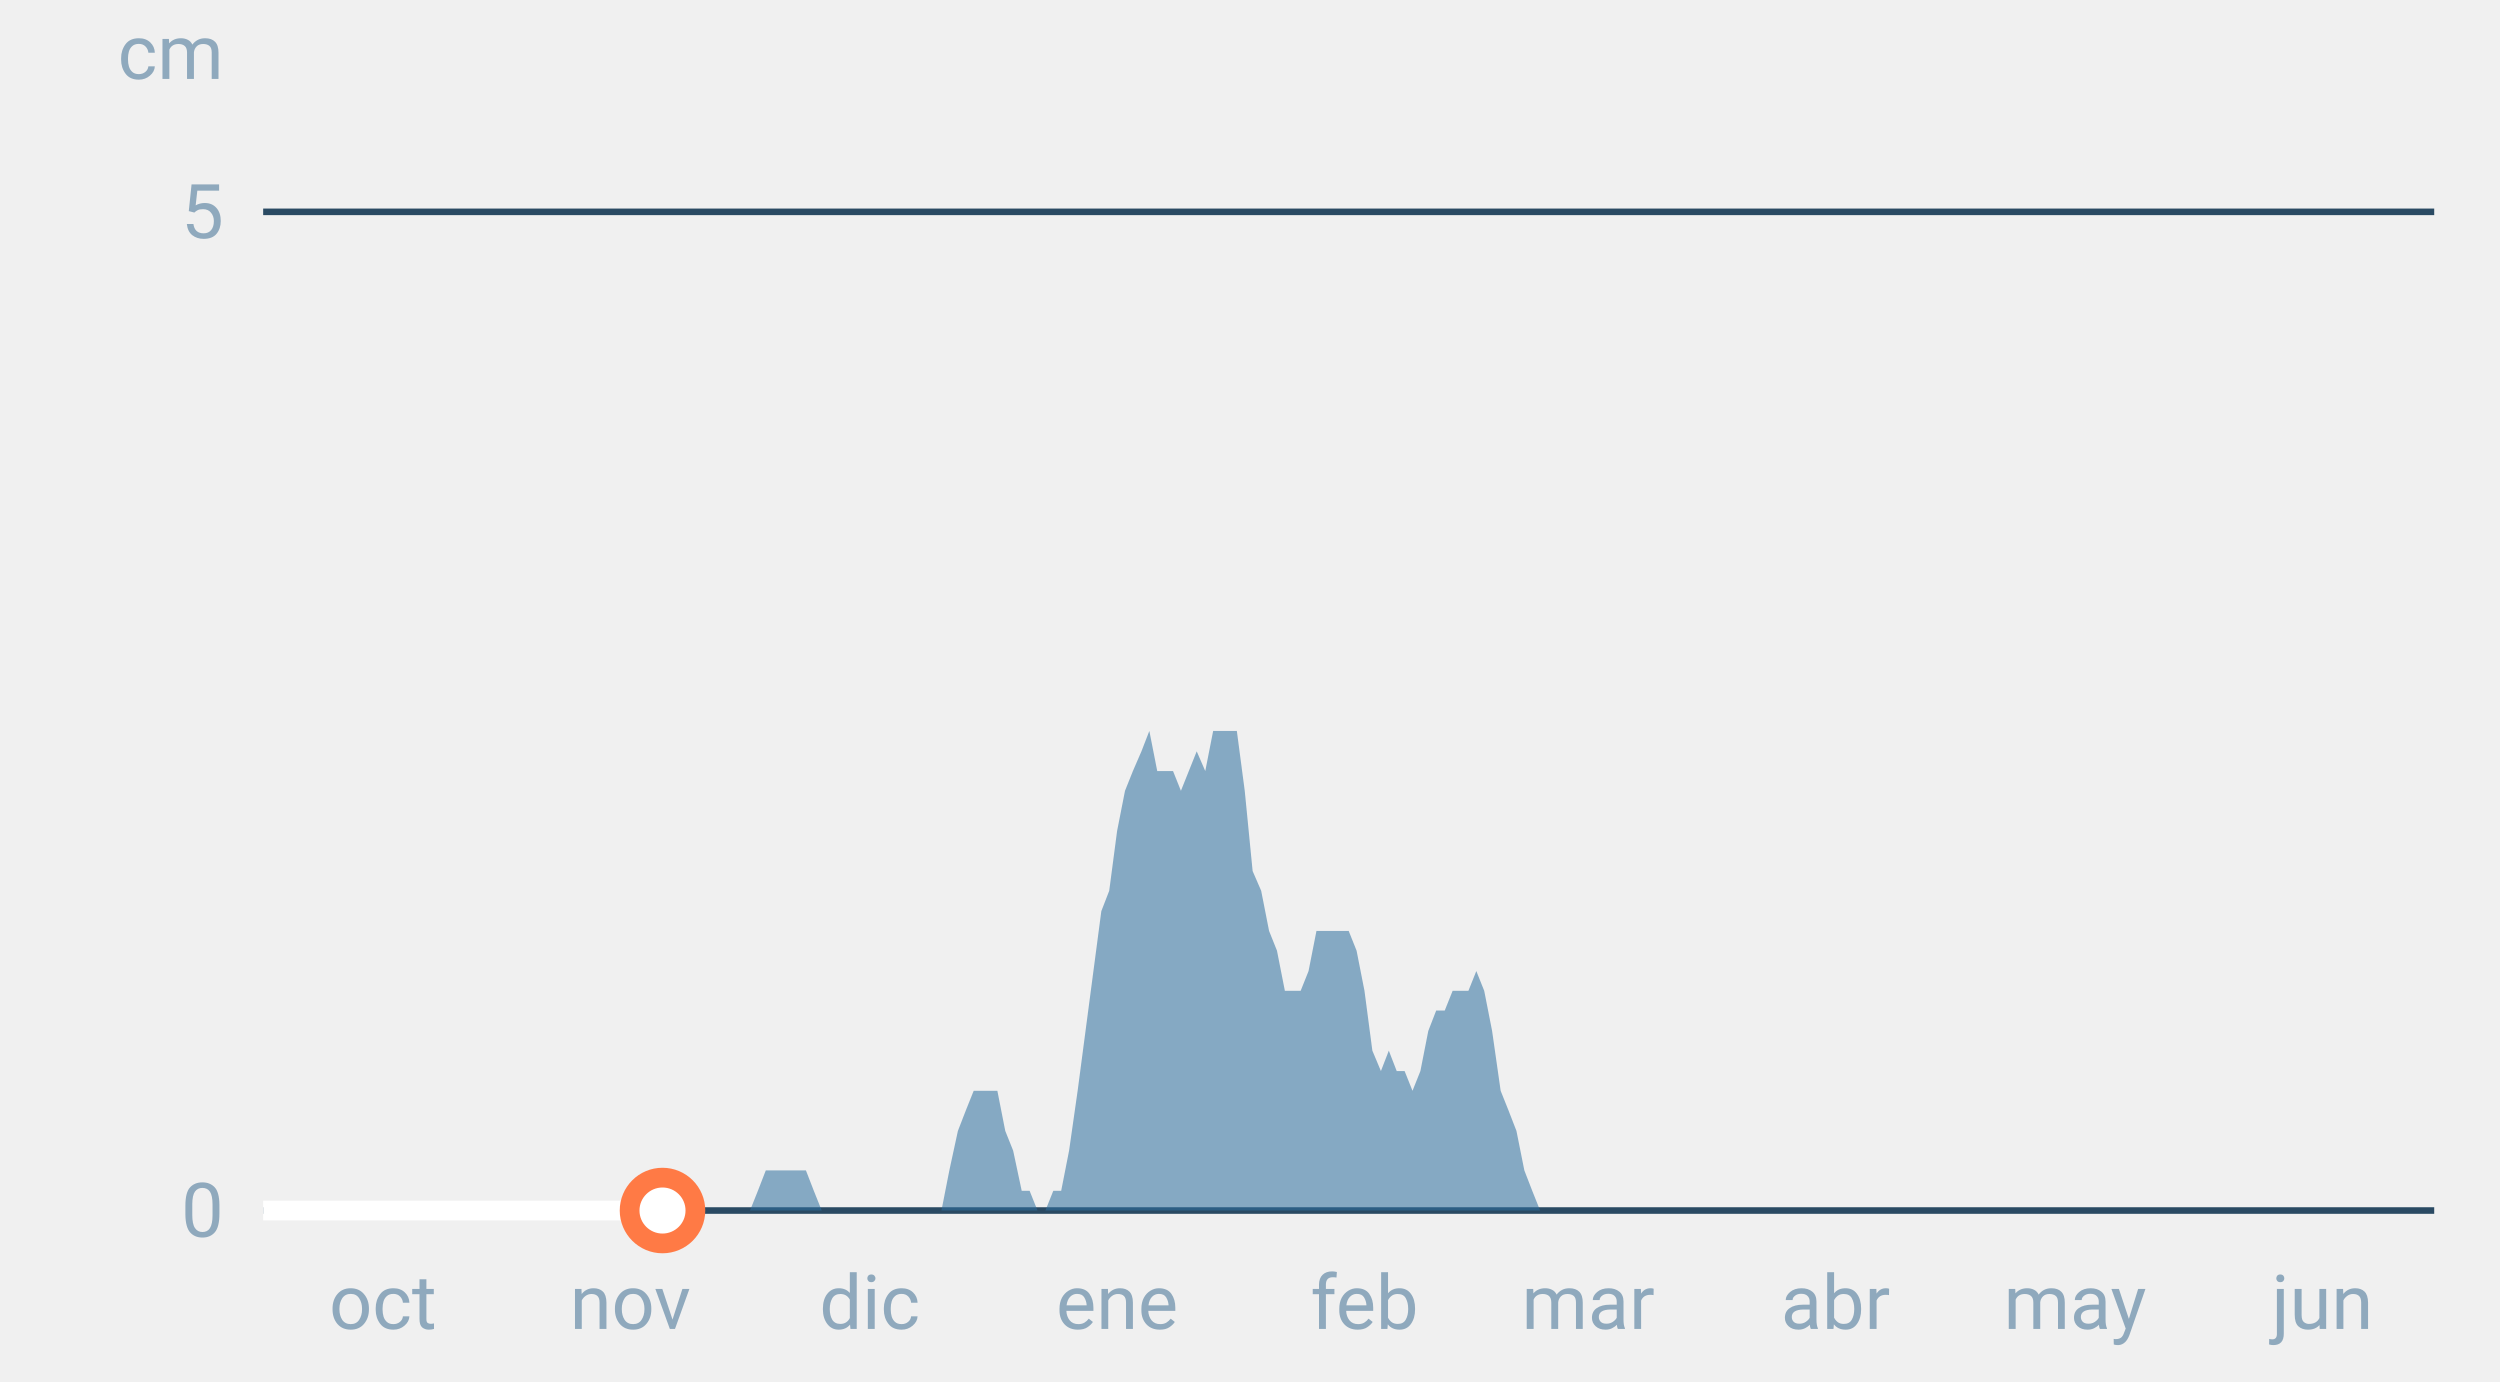
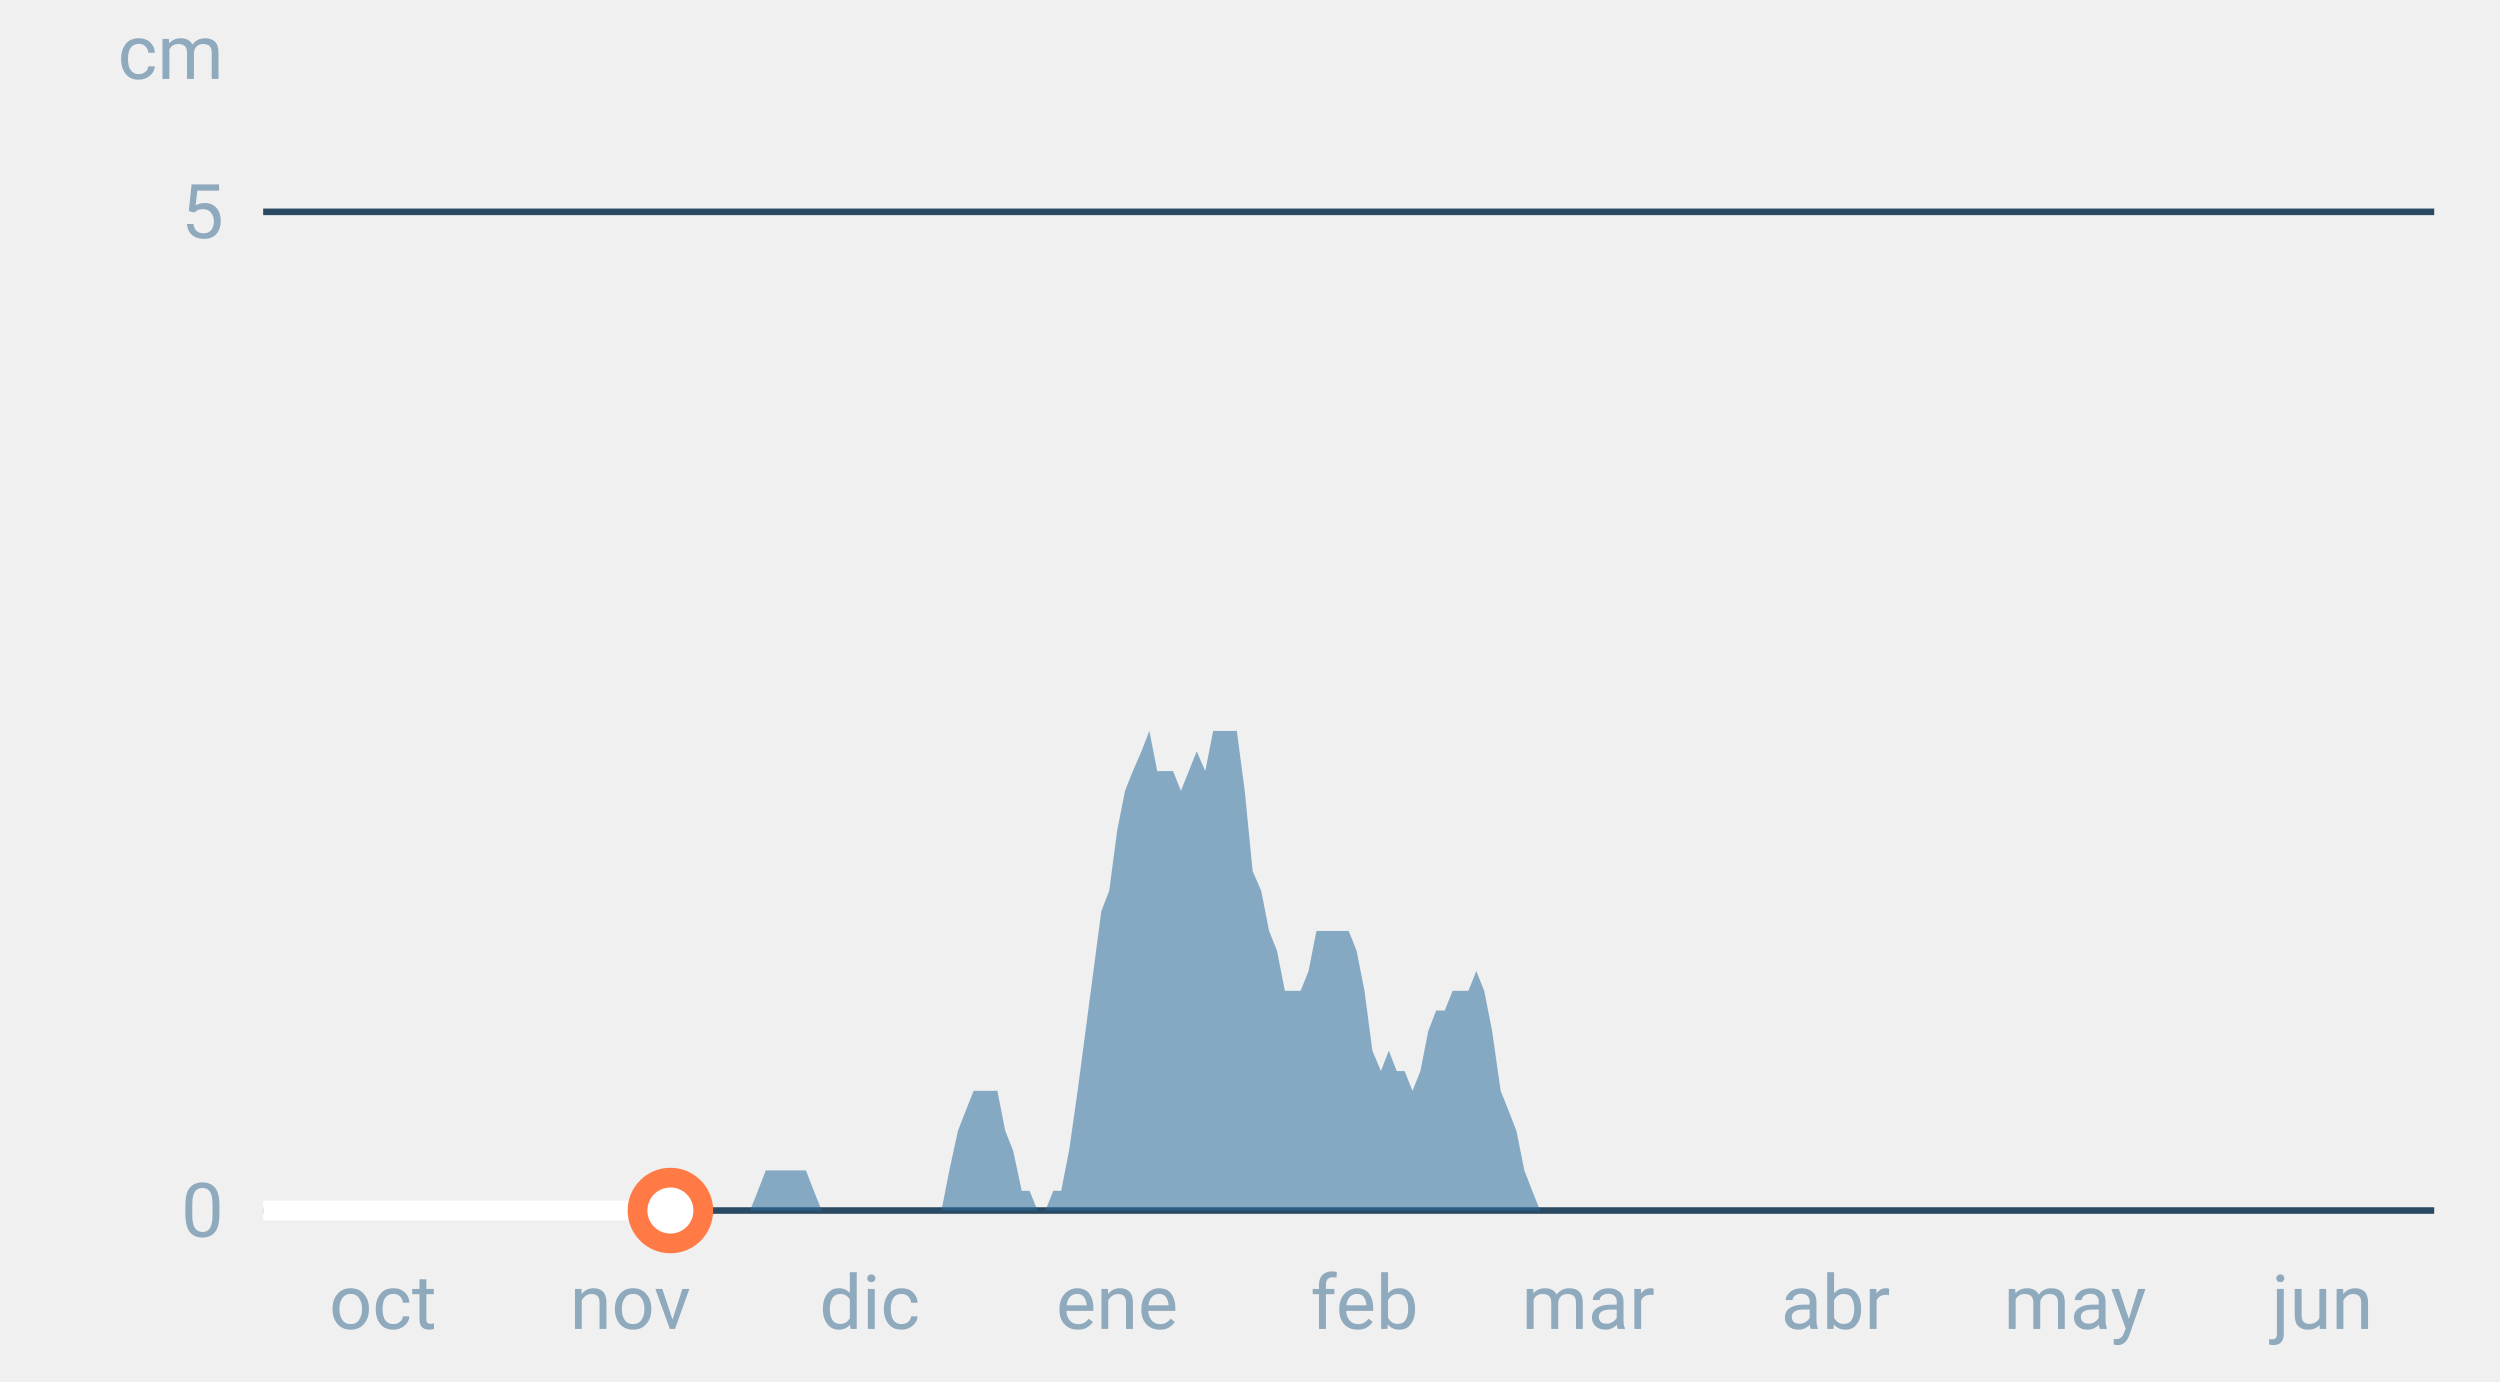
<svg xmlns="http://www.w3.org/2000/svg" font-family="-apple-system,BlinkMacSystemFont,Segoe UI,Roboto,Helvetica,Arial,sans-serif" viewBox="0 0 380 210" role="img" aria-labelledby="cgnv-es-m" class="cgnv-svg">
  <line x1="40" x2="370" y1="184.0" y2="184.0" stroke="#2a4a63" />
  <text x="34" y="188.0" font-size="11.5" text-anchor="end" fill="#8fa9bd">0</text>
  <line x1="40" x2="370" y1="32.2" y2="32.2" stroke="#2a4a63" />
  <text x="34" y="36.2" font-size="11.5" text-anchor="end" fill="#8fa9bd">5</text>
  <text x="34" y="12" font-size="11.5" text-anchor="end" fill="#8fa9bd">cm</text>
  <text x="58.2" y="202" font-size="11.5" text-anchor="middle" fill="#8fa9bd">oct</text>
  <text x="95.8" y="202" font-size="11.5" text-anchor="middle" fill="#8fa9bd">nov</text>
  <text x="132.2" y="202" font-size="11.5" text-anchor="middle" fill="#8fa9bd">dic</text>
  <text x="169.8" y="202" font-size="11.5" text-anchor="middle" fill="#8fa9bd">ene</text>
  <text x="207.4" y="202" font-size="11.5" text-anchor="middle" fill="#8fa9bd">feb</text>
  <text x="241.4" y="202" font-size="11.5" text-anchor="middle" fill="#8fa9bd">mar</text>
  <text x="279.0" y="202" font-size="11.5" text-anchor="middle" fill="#8fa9bd">abr</text>
  <text x="315.4" y="202" font-size="11.5" text-anchor="middle" fill="#8fa9bd">may</text>
  <text x="353.0" y="202" font-size="11.5" text-anchor="middle" fill="#8fa9bd">jun</text>
  <polygon points="40.0,184.0 40.0,184.0 41.2,184.0 42.4,184.0 43.6,184.0 44.9,184.0 46.1,184.0 47.3,184.0 48.5,184.0 49.7,184.0 50.9,184.0 52.1,184.0 53.3,184.0 54.6,184.0 55.8,184.0 57.0,184.0 58.2,184.0 59.4,184.0 60.6,184.0 61.8,184.0 63.1,184.0 64.3,184.0 65.5,184.0 66.7,184.0 67.9,184.0 69.1,184.0 70.3,184.0 71.5,184.0 72.8,184.0 74.0,184.0 75.2,184.0 76.4,184.0 77.6,184.0 78.8,184.0 80.0,184.0 81.2,184.0 82.5,184.0 83.7,184.0 84.9,184.0 86.1,184.0 87.3,184.0 88.5,184.0 89.7,184.0 91.0,184.0 92.2,184.0 93.4,184.0 94.6,184.0 95.8,184.0 97.0,184.0 98.2,184.0 99.4,184.0 100.7,184.0 101.9,184.0 103.1,184.0 104.3,184.0 105.5,184.0 106.7,184.0 107.9,184.0 109.2,184.0 110.4,184.0 111.6,184.0 112.8,184.0 114.0,184.0 115.2,181.0 116.4,177.9 117.6,177.9 118.9,177.9 120.1,177.9 121.3,177.9 122.5,177.9 123.7,181.0 124.9,184.0 126.1,184.0 127.4,184.0 128.6,184.0 129.8,184.0 131.0,184.0 132.2,184.0 133.4,184.0 134.6,184.0 135.8,184.0 137.1,184.0 138.3,184.0 139.5,184.0 140.7,184.0 141.9,184.0 143.1,184.0 144.3,177.9 145.6,171.9 146.8,168.8 148.0,165.8 149.2,165.8 150.4,165.8 151.6,165.8 152.8,171.9 154.0,174.9 155.3,181.0 156.5,181.0 157.7,184.0 158.9,184.0 160.1,181.0 161.3,181.0 162.5,174.9 163.8,165.8 165.0,156.7 166.2,147.6 167.4,138.5 168.6,135.4 169.8,126.3 171.0,120.2 172.2,117.2 173.5,114.2 174.7,111.1 175.9,117.2 177.1,117.2 178.3,117.2 179.5,120.2 180.7,117.2 181.9,114.2 183.2,117.2 184.4,111.1 185.6,111.1 186.8,111.1 188.0,111.1 189.2,120.2 190.4,132.4 191.7,135.4 192.9,141.5 194.1,144.5 195.3,150.6 196.5,150.6 197.7,150.6 198.9,147.6 200.1,141.5 201.4,141.5 202.6,141.5 203.8,141.5 205.0,141.5 206.2,144.5 207.4,150.6 208.6,159.7 209.9,162.8 211.1,159.7 212.3,162.8 213.5,162.8 214.7,165.8 215.9,162.8 217.1,156.7 218.3,153.6 219.6,153.6 220.8,150.6 222.0,150.6 223.2,150.6 224.4,147.6 225.6,150.6 226.8,156.7 228.1,165.8 229.3,168.8 230.5,171.9 231.7,177.9 232.9,181.0 234.1,184.0 235.3,184.0 236.5,184.0 237.8,184.0 239.0,184.0 240.2,184.0 241.4,184.0 242.6,184.0 243.8,184.0 245.0,184.0 246.2,184.0 247.5,184.0 248.7,184.0 249.9,184.0 251.1,184.0 252.3,184.0 253.5,184.0 254.7,184.0 256.0,184.0 257.2,184.0 258.4,184.0 259.6,184.0 260.8,184.0 262.0,184.0 263.2,184.0 264.4,184.0 265.7,184.0 266.9,184.0 268.1,184.0 269.3,184.0 270.5,184.0 271.7,184.0 272.9,184.0 274.2,184.0 275.4,184.0 276.6,184.0 277.8,184.0 279.0,184.0 280.2,184.0 281.4,184.0 282.6,184.0 283.9,184.0 285.1,184.0 286.3,184.0 287.5,184.0 288.7,184.0 289.9,184.0 291.1,184.0 292.4,184.0 293.6,184.0 294.8,184.0 296.0,184.0 297.2,184.0 298.4,184.0 299.6,184.0 300.8,184.0 302.1,184.0 303.3,184.0 304.5,184.0 305.7,184.0 306.9,184.0 308.1,184.0 309.3,184.0 310.6,184.0 311.8,184.0 313.0,184.0 314.2,184.0 315.4,184.0 316.6,184.0 317.8,184.0 319.0,184.0 320.3,184.0 321.5,184.0 322.7,184.0 323.9,184.0 325.1,184.0 326.3,184.0 327.5,184.0 328.8,184.0 330.0,184.0 331.2,184.0 332.4,184.0 333.6,184.0 334.8,184.0 336.0,184.0 337.2,184.0 338.5,184.0 339.7,184.0 340.9,184.0 342.1,184.0 343.3,184.0 344.5,184.0 345.7,184.0 346.9,184.0 348.2,184.0 349.4,184.0 350.6,184.0 351.8,184.0 353.0,184.0 354.2,184.0 355.4,184.0 356.7,184.0 357.9,184.0 359.1,184.0 360.3,184.0 361.5,184.0 362.7,184.0 363.9,184.0 365.1,184.0 366.4,184.0 367.6,184.0 368.8,184.0 370.0,184.0 370.0,184.0" fill="#2f6f9f" fill-opacity=".55" />
-   <polyline points="40.0,184.0 41.2,184.0 42.4,184.0 43.6,184.0 44.9,184.0 46.1,184.0 47.3,184.0 48.5,184.0 49.7,184.0 50.9,184.0 52.1,184.0 53.3,184.0 54.6,184.0 55.8,184.0 57.0,184.0 58.2,184.0 59.4,184.0 60.6,184.0 61.8,184.0 63.1,184.0 64.3,184.0 65.5,184.0 66.7,184.0 67.9,184.0 69.1,184.0 70.3,184.0 71.5,184.0 72.8,184.0 74.0,184.0 75.2,184.0 76.4,184.0 77.6,184.0 78.8,184.0 80.0,184.0 81.2,184.0 82.5,184.0 83.7,184.0 84.9,184.0 86.1,184.0 87.3,184.0 88.5,184.0 89.7,184.0 91.0,184.0 92.2,184.0 93.4,184.0 94.6,184.0 95.8,184.0 97.0,184.0 98.2,184.0 99.4,184.0 100.7,184.0" fill="none" stroke="#fff" stroke-width="3" stroke-linejoin="round" />
-   <circle cx="100.7" cy="184.0" r="5" fill="#fff" stroke="#ff7a45" stroke-width="3" />
+   <polyline points="40.0,184.0 41.2,184.0 42.4,184.0 43.6,184.0 44.9,184.0 46.1,184.0 47.3,184.0 48.5,184.0 49.7,184.0 50.9,184.0 52.1,184.0 53.3,184.0 54.6,184.0 55.8,184.0 57.0,184.0 58.2,184.0 59.4,184.0 60.6,184.0 61.8,184.0 63.1,184.0 64.3,184.0 65.5,184.0 66.7,184.0 67.9,184.0 69.1,184.0 70.3,184.0 71.5,184.0 72.8,184.0 74.0,184.0 75.2,184.0 76.4,184.0 77.6,184.0 78.8,184.0 80.0,184.0 81.2,184.0 82.5,184.0 83.7,184.0 84.9,184.0 86.1,184.0 87.3,184.0 88.5,184.0 89.7,184.0 91.0,184.0 92.2,184.0 93.4,184.0 94.6,184.0 95.8,184.0 97.0,184.0 98.2,184.0 99.4,184.0 100.7,184.0 101.9,184.0" fill="none" stroke="#fff" stroke-width="3" stroke-linejoin="round" />
+   <circle cx="101.9" cy="184.0" r="5" fill="#fff" stroke="#ff7a45" stroke-width="3" />
</svg>
